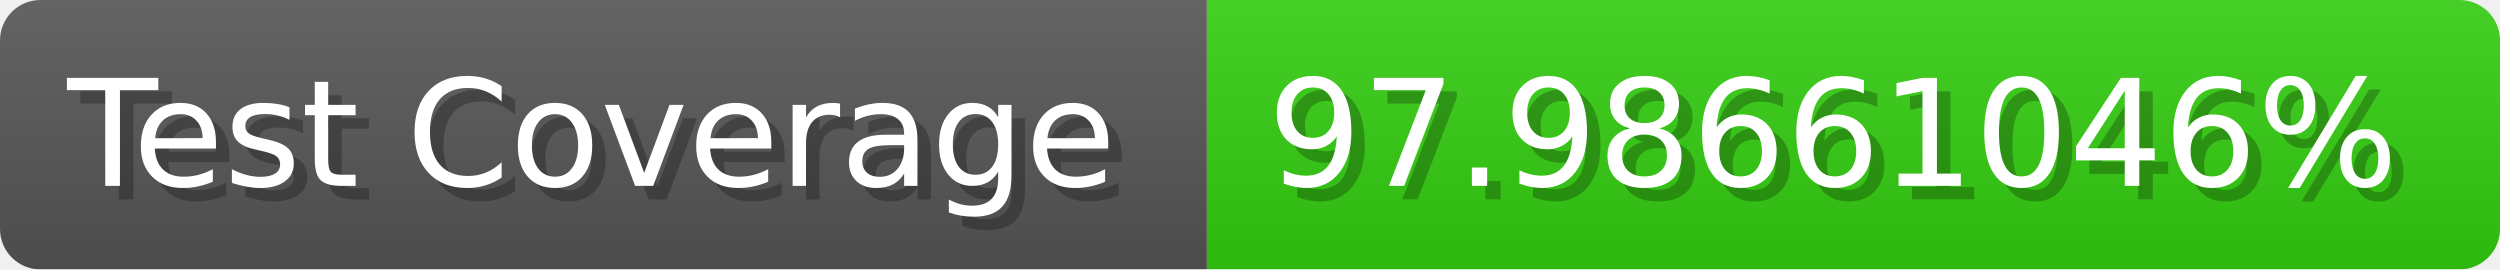
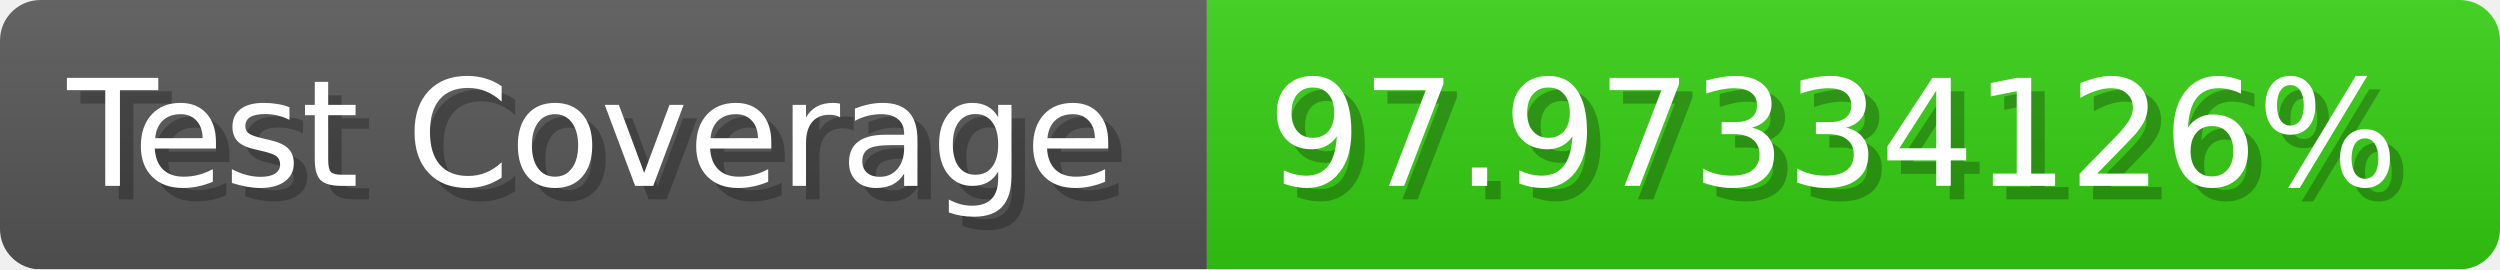
- <svg xmlns="http://www.w3.org/2000/svg" width="185.6" height="20" viewBox="0 0 1856 200" role="img" aria-label="Test Coverage: 97.98661046%">
+ <svg xmlns="http://www.w3.org/2000/svg" width="185.6" height="20" viewBox="0 0 1856 200" role="img" aria-label="Test Coverage: 97.97334126%">
  <linearGradient id="a" x2="0" y2="100%">
    <stop offset="0" stop-opacity=".1" stop-color="#EEE" />
    <stop offset="1" stop-opacity=".1" />
  </linearGradient>
  <mask id="m">
    <rect width="1856" height="200" rx="30" fill="#FFF" />
  </mask>
  <g mask="url(#m)">
    <rect width="896" height="200" fill="#555" />
    <rect width="960" height="200" fill="#3C1" x="896" />
    <rect width="1856" height="200" fill="url(#a)" />
  </g>
  <g aria-hidden="true" fill="#fff" text-anchor="start" font-family="Verdana,DejaVu Sans,sans-serif" font-size="110">
    <text x="60" y="148" textLength="796" fill="#000" opacity="0.25">Test Coverage</text>
    <text x="50" y="138" textLength="796">Test Coverage</text>
-     <text x="951" y="148" textLength="860" fill="#000" opacity="0.25">97.98661046%</text>
-     <text x="941" y="138" textLength="860">97.98661046%</text>
+     <text x="951" y="148" textLength="860" fill="#000" opacity="0.25">97.97334126%</text>
+     <text x="941" y="138" textLength="860">97.97334126%</text>
  </g>
</svg>
